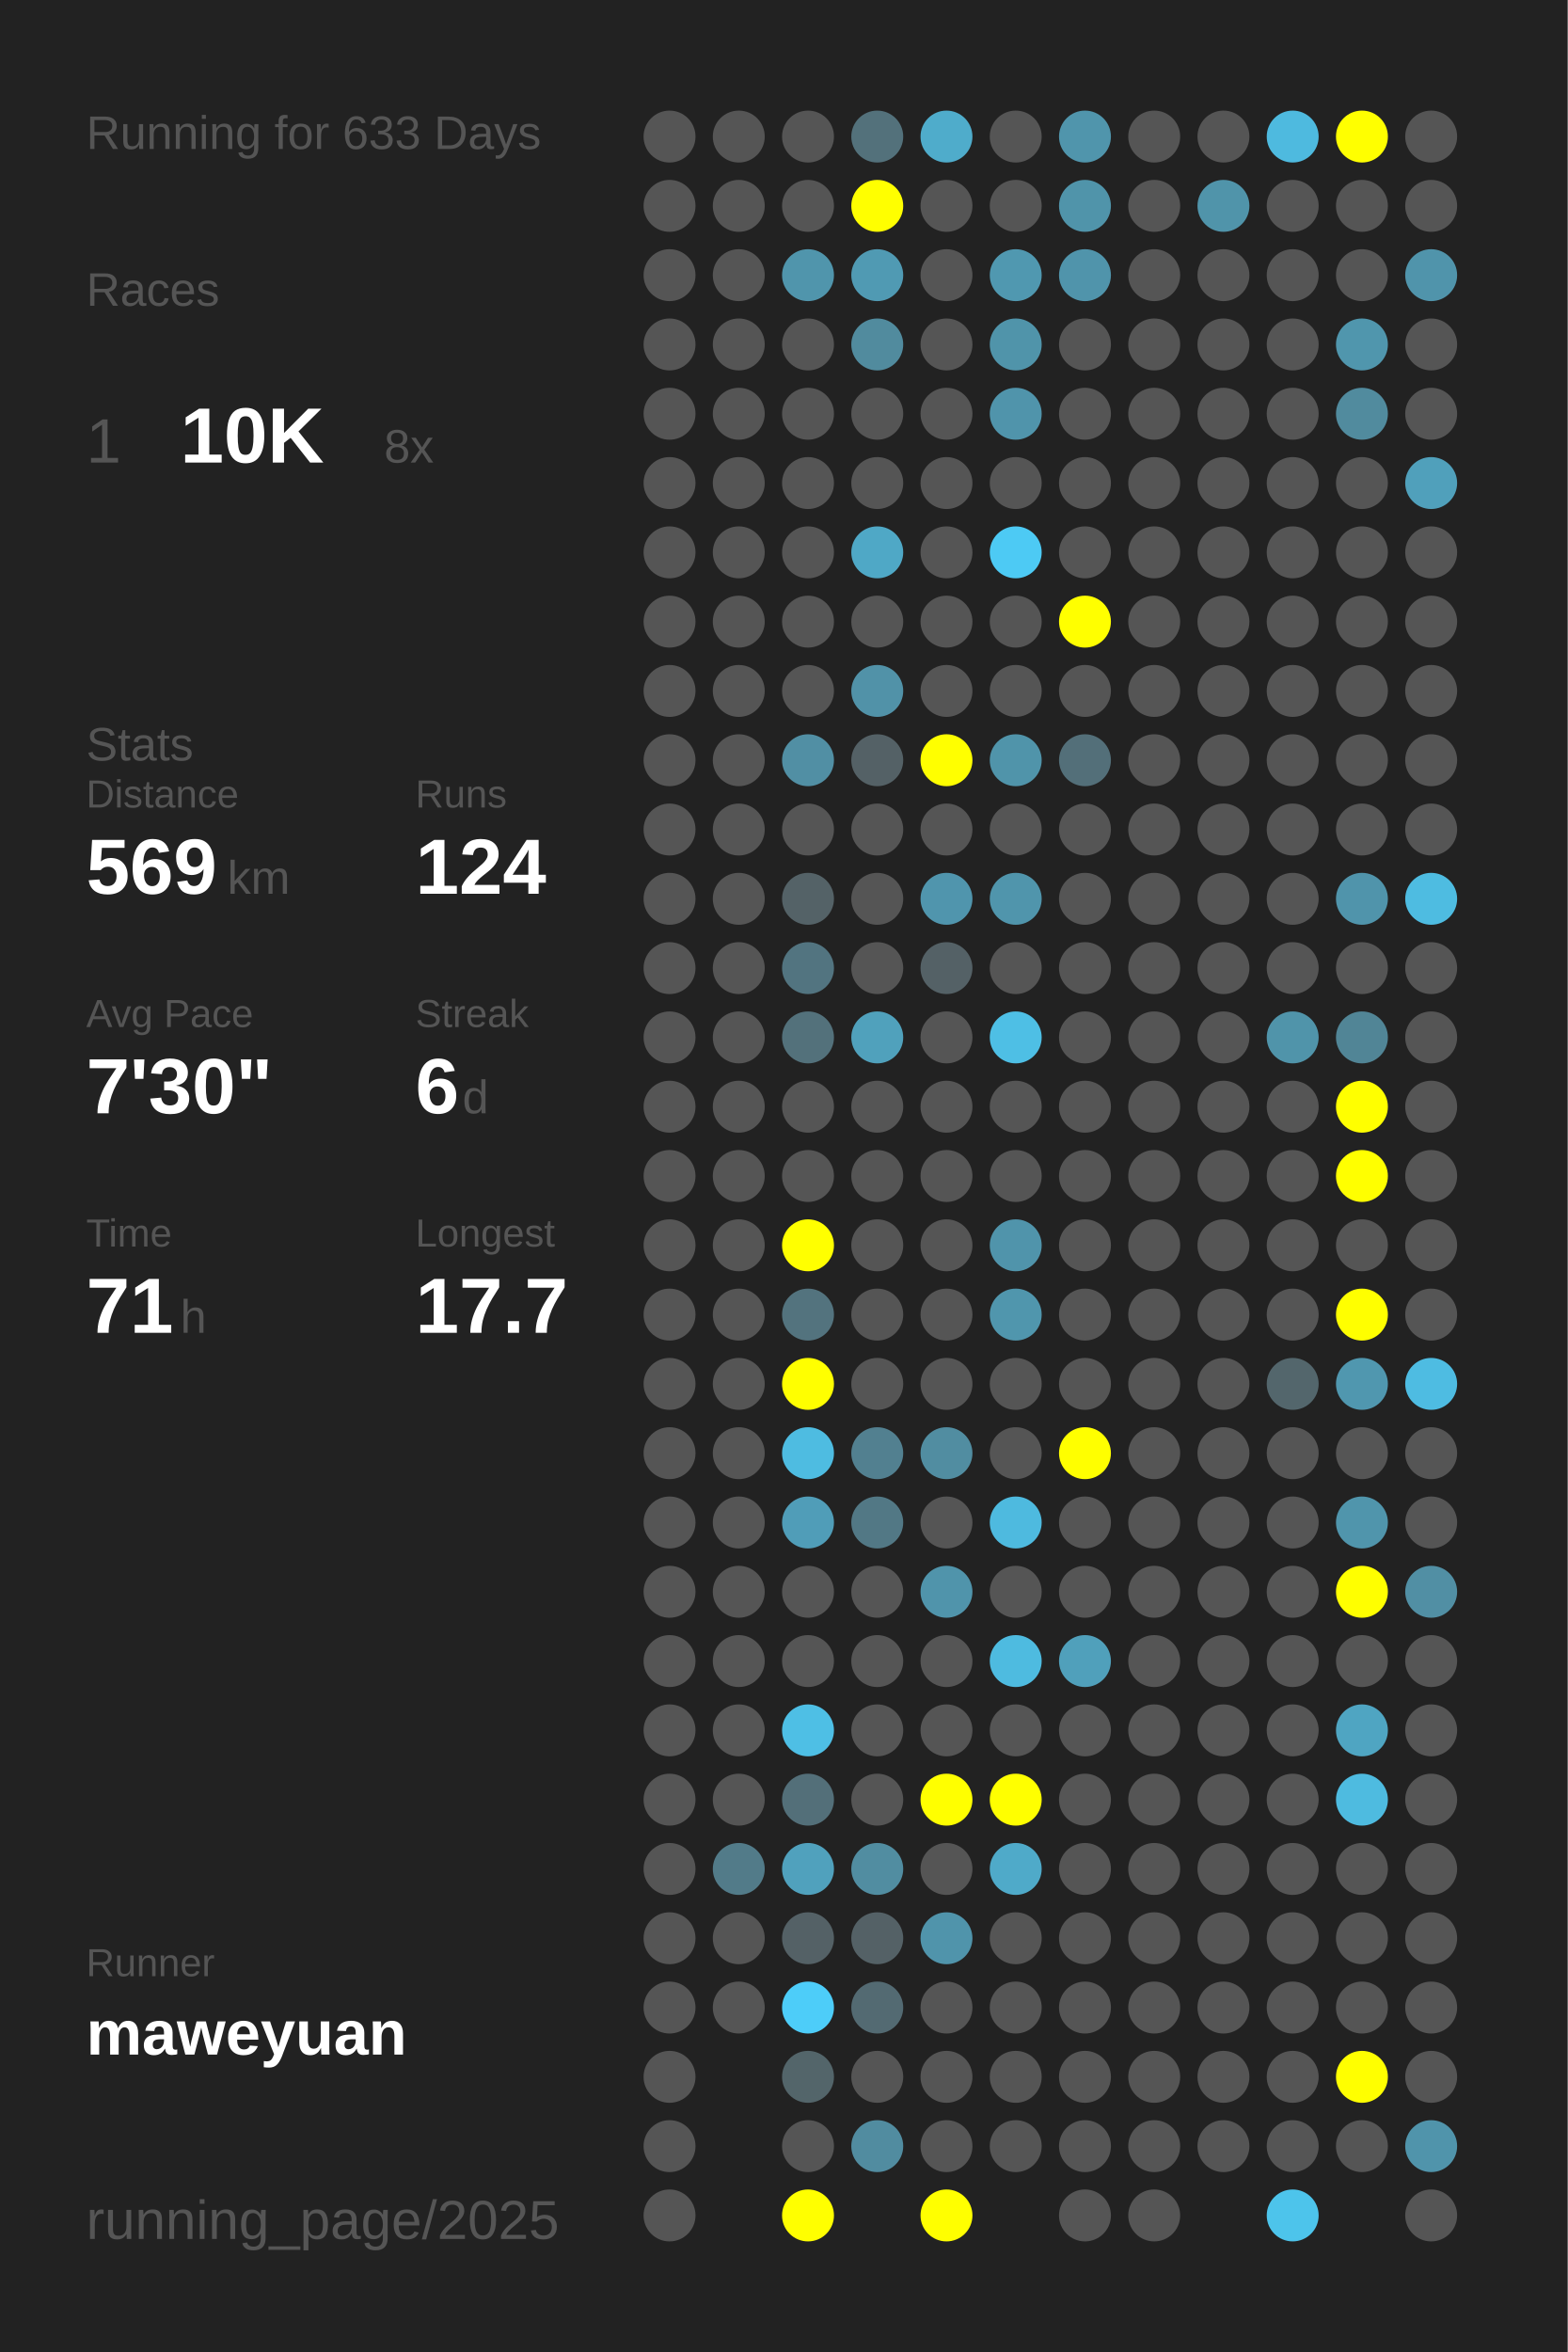
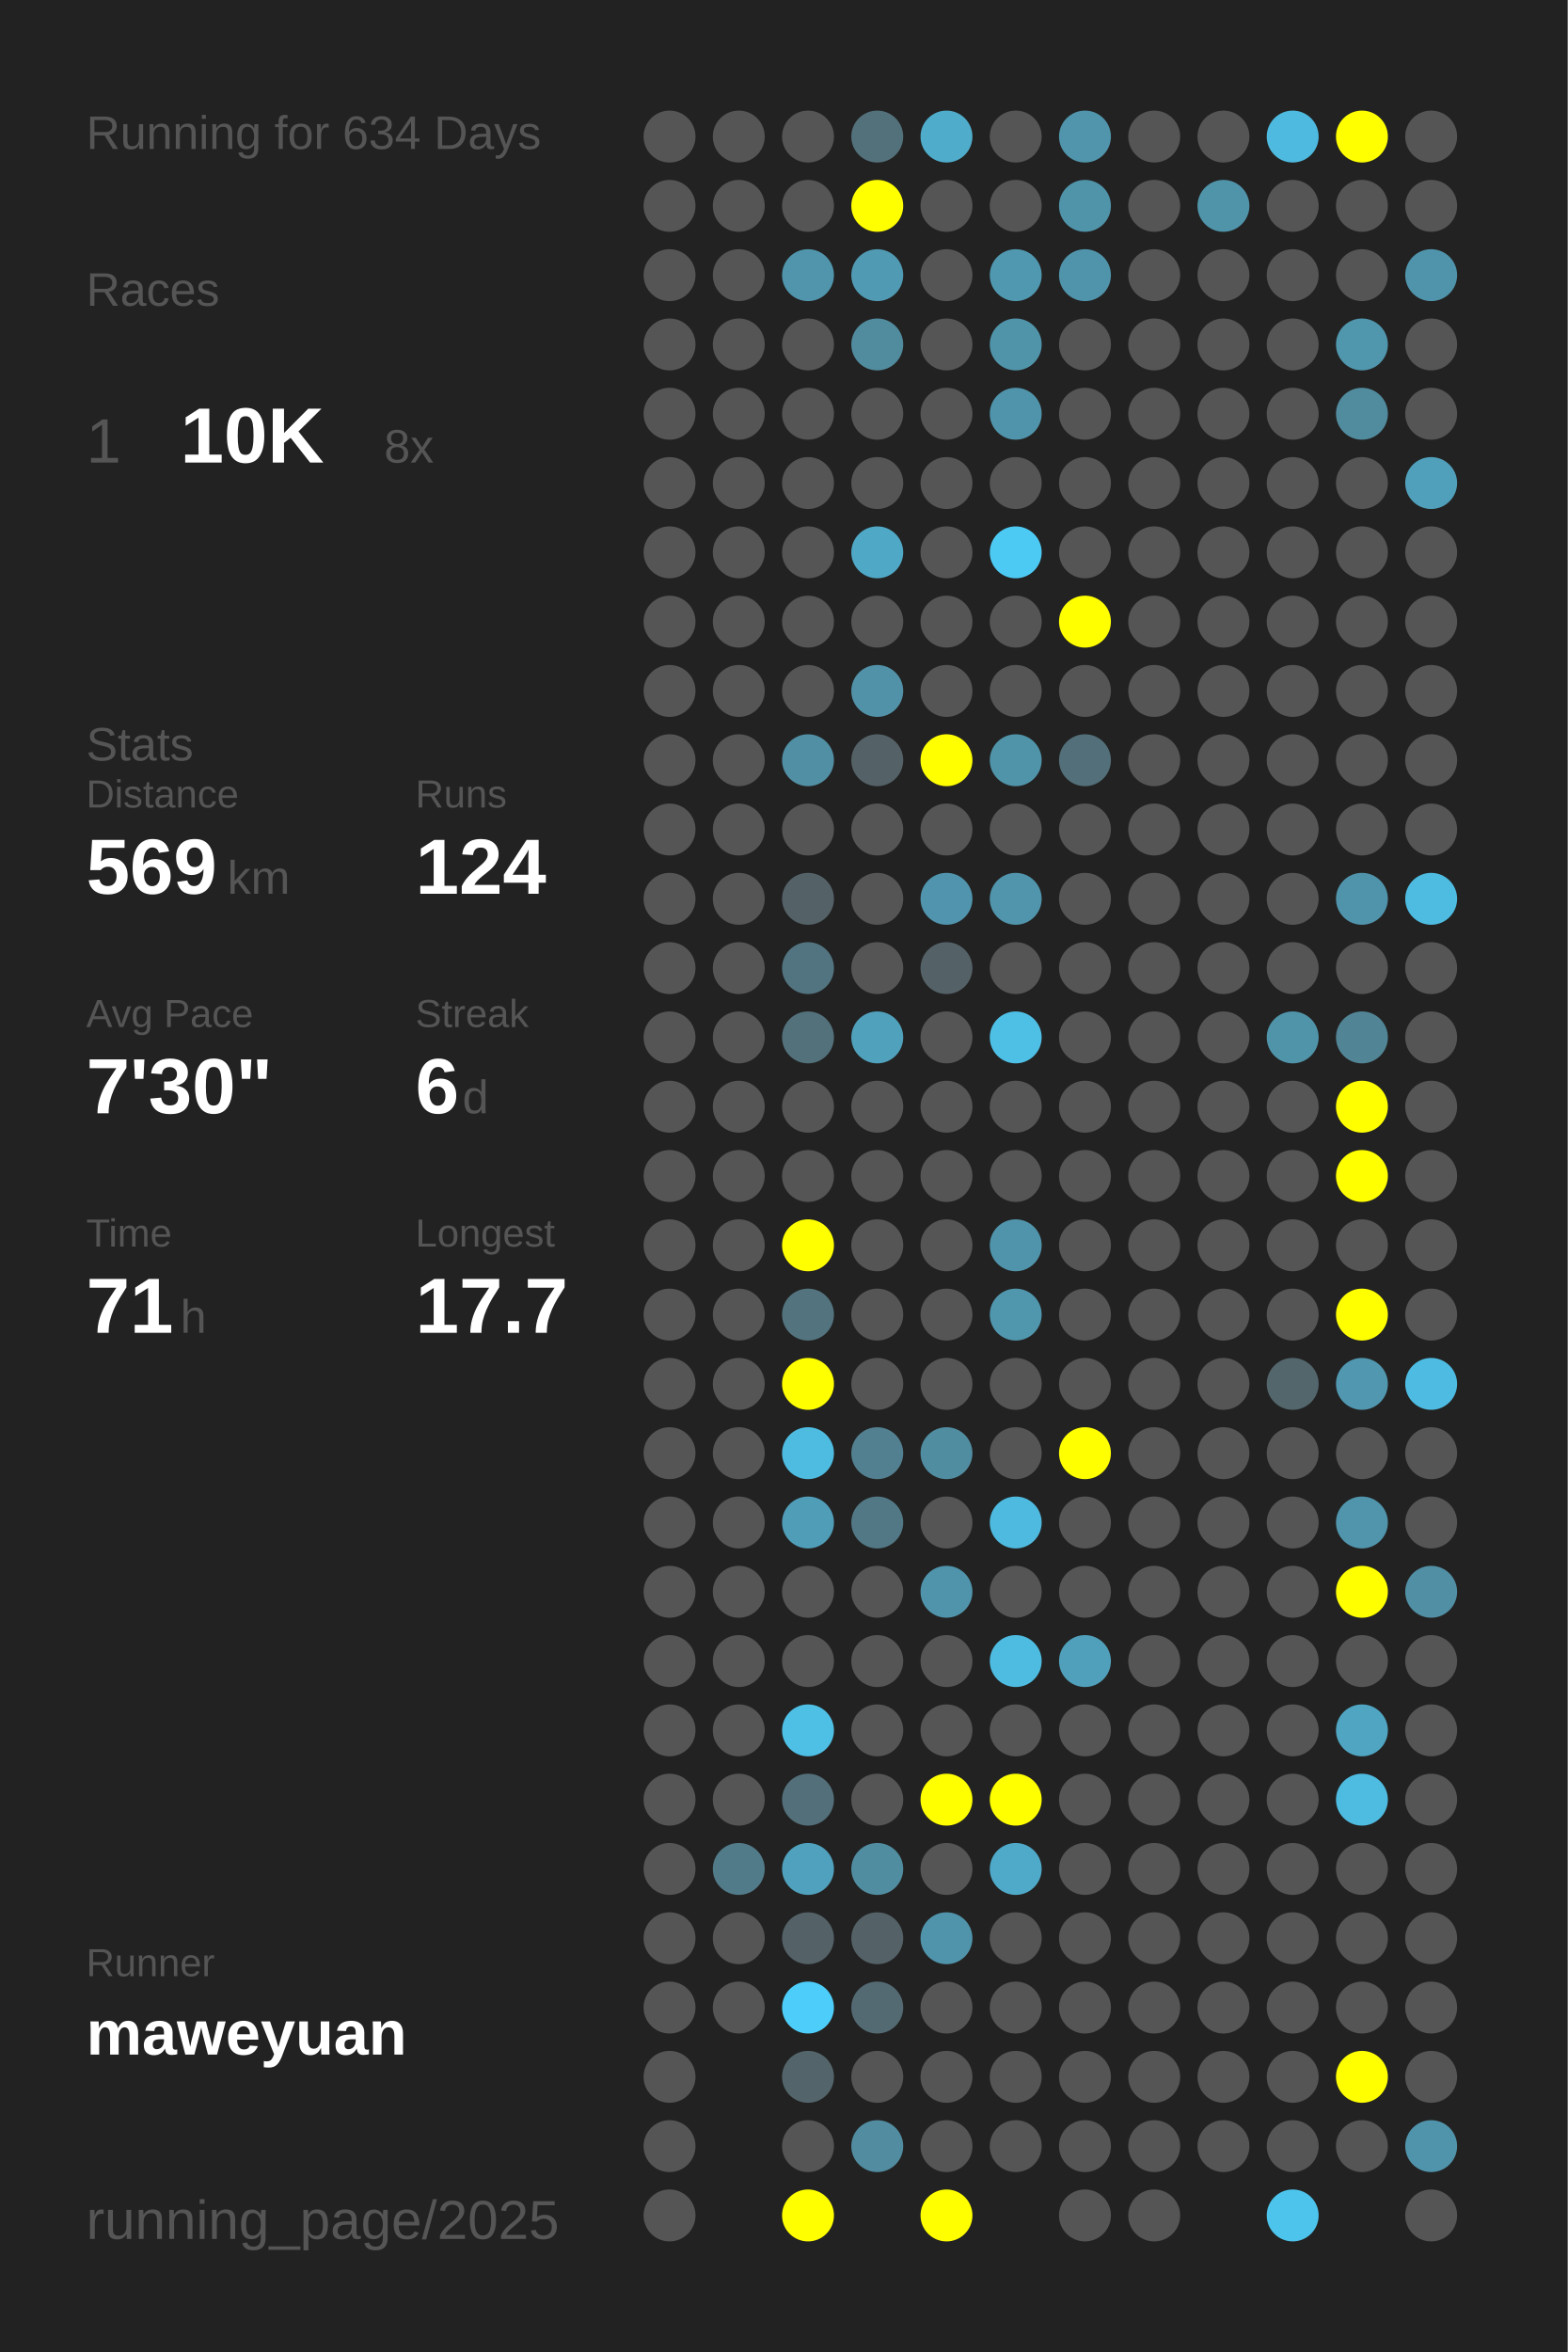
<svg xmlns="http://www.w3.org/2000/svg" baseProfile="full" height="300mm" version="1.1" viewBox="0,0,200,300" width="200mm">
  <defs />
  <rect fill="#222222" height="300" width="200" x="0" y="0" />
-   <text fill="#555555" style="font-size:6px; font-family:Arial;" x="11" y="19">Running for 633 Days</text>
+   <text fill="#555555" style="font-size:6px; font-family:Arial;" x="11" y="19">Running for 634 Days</text>
  <text fill="#555555" style="font-size:6px; font-family:Arial;" x="11" y="39">Races</text>
  <text fill="#555555" style="font-size:8px; font-family:Arial;" x="11" y="59">1</text>
  <text fill="#FFFFFF" style="font-size:10px; font-family:Arial; font-weight:bold;" x="23" y="59">10K</text>
  <text fill="#555555" style="font-size:6px; font-family:Arial;" x="49" y="59">8x</text>
  <text fill="#555555" style="font-size:6px; font-family:Arial;" x="11" y="97">Stats</text>
  <text fill="#555555" style="font-size:5px; font-family:Arial;" x="11" y="103">Distance</text>
  <text fill="#FFFFFF" style="font-size:10px; font-family:Arial; font-weight:bold;" x="11" y="114">569</text>
  <text fill="#555555" style="font-size:6px; font-family:Arial;" x="29" y="114">km</text>
  <text fill="#555555" style="font-size:5px; font-family:Arial;" x="53" y="103">Runs</text>
  <text fill="#FFFFFF" style="font-size:10px; font-family:Arial; font-weight:bold;" x="53" y="114">124</text>
  <text fill="#555555" style="font-size:5px; font-family:Arial;" x="11" y="131">Avg Pace</text>
  <text fill="#FFFFFF" style="font-size:10px; font-family:Arial; font-weight:bold;" x="11" y="142">7'30"</text>
  <text fill="#555555" style="font-size:5px; font-family:Arial;" x="53" y="131">Streak</text>
  <text fill="#FFFFFF" style="font-size:10px; font-family:Arial; font-weight:bold;" x="53" y="142">6</text>
  <text fill="#555555" style="font-size:6px; font-family:Arial;" x="59" y="142">d</text>
  <text fill="#555555" style="font-size:5px; font-family:Arial;" x="11" y="159">Time</text>
  <text fill="#FFFFFF" style="font-size:10px; font-family:Arial; font-weight:bold;" x="11" y="170">71</text>
  <text fill="#555555" style="font-size:6px; font-family:Arial;" x="23" y="170">h</text>
  <text fill="#555555" style="font-size:5px; font-family:Arial;" x="53" y="159">Longest</text>
  <text fill="#FFFFFF" style="font-size:10px; font-family:Arial; font-weight:bold;" x="53" y="170">17.7</text>
  <text fill="#555555" style="font-size:5px; font-family:Arial;" x="11" y="252.065">Runner</text>
  <text fill="#FFFFFF" style="font-size:8px; font-family:Arial; font-weight:bold;" x="11" y="262.065">maweyuan</text>
  <text fill="#555555" style="font-size:7px; font-family:Arial;" x="11" y="285.581">running_page/2025</text>
  <circle cx="85.417" cy="17.419" fill="#555555" r="3.312" />
  <circle cx="85.417" cy="26.258" fill="#555555" r="3.312" />
  <circle cx="85.417" cy="35.097" fill="#555555" r="3.312" />
  <circle cx="85.417" cy="43.935" fill="#555555" r="3.312" />
  <circle cx="85.417" cy="52.774" fill="#555555" r="3.312" />
  <circle cx="85.417" cy="61.613" fill="#555555" r="3.312" />
  <circle cx="85.417" cy="70.452" fill="#555555" r="3.312" />
  <circle cx="85.417" cy="79.29" fill="#555555" r="3.312" />
  <circle cx="85.417" cy="88.129" fill="#555555" r="3.312" />
  <circle cx="85.417" cy="96.968" fill="#555555" r="3.312" />
  <circle cx="85.417" cy="105.806" fill="#555555" r="3.312" />
  <circle cx="85.417" cy="114.645" fill="#555555" r="3.312" />
  <circle cx="85.417" cy="123.484" fill="#555555" r="3.312" />
  <circle cx="85.417" cy="132.323" fill="#555555" r="3.312" />
  <circle cx="85.417" cy="141.161" fill="#555555" r="3.312" />
  <circle cx="85.417" cy="150" fill="#555555" r="3.312" />
  <circle cx="85.417" cy="158.839" fill="#555555" r="3.312" />
  <circle cx="85.417" cy="167.677" fill="#555555" r="3.312" />
  <circle cx="85.417" cy="176.516" fill="#555555" r="3.312" />
  <circle cx="85.417" cy="185.355" fill="#555555" r="3.312" />
  <circle cx="85.417" cy="194.194" fill="#555555" r="3.312" />
  <circle cx="85.417" cy="203.032" fill="#555555" r="3.312" />
  <circle cx="85.417" cy="211.871" fill="#555555" r="3.312" />
  <circle cx="85.417" cy="220.71" fill="#555555" r="3.312" />
  <circle cx="85.417" cy="229.548" fill="#555555" r="3.312" />
  <circle cx="85.417" cy="238.387" fill="#555555" r="3.312" />
  <circle cx="85.417" cy="247.226" fill="#555555" r="3.312" />
  <circle cx="85.417" cy="256.065" fill="#555555" r="3.312" />
  <circle cx="85.417" cy="264.903" fill="#555555" r="3.312" />
  <circle cx="85.417" cy="273.742" fill="#555555" r="3.312" />
  <circle cx="85.417" cy="282.581" fill="#555555" r="3.312" />
  <circle cx="94.25" cy="17.419" fill="#555555" r="3.312" />
  <circle cx="94.25" cy="26.258" fill="#555555" r="3.312" />
  <circle cx="94.25" cy="35.097" fill="#555555" r="3.312" />
  <circle cx="94.25" cy="43.935" fill="#555555" r="3.312" />
  <circle cx="94.25" cy="52.774" fill="#555555" r="3.312" />
  <circle cx="94.25" cy="61.613" fill="#555555" r="3.312" />
  <circle cx="94.25" cy="70.452" fill="#555555" r="3.312" />
  <circle cx="94.25" cy="79.29" fill="#555555" r="3.312" />
  <circle cx="94.25" cy="88.129" fill="#555555" r="3.312" />
  <circle cx="94.25" cy="96.968" fill="#555555" r="3.312" />
  <circle cx="94.25" cy="105.806" fill="#555555" r="3.312" />
  <circle cx="94.25" cy="114.645" fill="#555555" r="3.312" />
  <circle cx="94.25" cy="123.484" fill="#555555" r="3.312" />
  <circle cx="94.25" cy="132.323" fill="#555555" r="3.312" />
  <circle cx="94.25" cy="141.161" fill="#555555" r="3.312" />
  <circle cx="94.25" cy="150" fill="#555555" r="3.312" />
  <circle cx="94.25" cy="158.839" fill="#555555" r="3.312" />
  <circle cx="94.25" cy="167.677" fill="#555555" r="3.312" />
  <circle cx="94.25" cy="176.516" fill="#555555" r="3.312" />
  <circle cx="94.25" cy="185.355" fill="#555555" r="3.312" />
  <circle cx="94.25" cy="194.194" fill="#555555" r="3.312" />
  <circle cx="94.25" cy="203.032" fill="#555555" r="3.312" />
  <circle cx="94.25" cy="211.871" fill="#555555" r="3.312" />
  <circle cx="94.25" cy="220.71" fill="#555555" r="3.312" />
  <circle cx="94.25" cy="229.548" fill="#555555" r="3.312" />
  <circle cx="94.25" cy="238.387" fill="#527b89" r="3.312" />
  <circle cx="94.25" cy="247.226" fill="#555555" r="3.312" />
  <circle cx="94.25" cy="256.065" fill="#555555" r="3.312" />
  <circle cx="103.083" cy="17.419" fill="#555555" r="3.312" />
  <circle cx="103.083" cy="26.258" fill="#555555" r="3.312" />
  <circle cx="103.083" cy="35.097" fill="#5095ac" r="3.312" />
  <circle cx="103.083" cy="43.935" fill="#555555" r="3.312" />
  <circle cx="103.083" cy="52.774" fill="#555555" r="3.312" />
  <circle cx="103.083" cy="61.613" fill="#555555" r="3.312" />
  <circle cx="103.083" cy="70.452" fill="#555555" r="3.312" />
  <circle cx="103.083" cy="79.29" fill="#555555" r="3.312" />
  <circle cx="103.083" cy="88.129" fill="#555555" r="3.312" />
  <circle cx="103.083" cy="96.968" fill="#518fa4" r="3.312" />
  <circle cx="103.083" cy="105.806" fill="#555555" r="3.312" />
  <circle cx="103.083" cy="114.645" fill="#546267" r="3.312" />
  <circle cx="103.083" cy="123.484" fill="#527480" r="3.312" />
  <circle cx="103.083" cy="132.323" fill="#53717b" r="3.312" />
  <circle cx="103.083" cy="141.161" fill="#555555" r="3.312" />
  <circle cx="103.083" cy="150" fill="#555555" r="3.312" />
  <circle cx="103.083" cy="158.839" fill="#FFFF00" r="3.312" />
  <circle cx="103.083" cy="167.677" fill="#53737e" r="3.312" />
  <circle cx="103.083" cy="176.516" fill="#FFFF00" r="3.312" />
  <circle cx="103.083" cy="185.355" fill="#4ebce1" r="3.312" />
  <circle cx="103.083" cy="194.194" fill="#509db8" r="3.312" />
  <circle cx="103.083" cy="203.032" fill="#555555" r="3.312" />
  <circle cx="103.083" cy="211.871" fill="#555555" r="3.312" />
  <circle cx="103.083" cy="220.71" fill="#4ebfe5" r="3.312" />
  <circle cx="103.083" cy="229.548" fill="#536f79" r="3.312" />
  <circle cx="103.083" cy="238.387" fill="#50a1bd" r="3.312" />
  <circle cx="103.083" cy="247.226" fill="#546166" r="3.312" />
  <circle cx="103.083" cy="256.065" fill="#4dcdf9" r="3.312" />
  <circle cx="103.083" cy="264.903" fill="#53656a" r="3.312" />
  <circle cx="103.083" cy="273.742" fill="#555555" r="3.312" />
  <circle cx="103.083" cy="282.581" fill="#FFFF00" r="3.312" />
  <circle cx="111.917" cy="17.419" fill="#53717b" r="3.312" />
  <circle cx="111.917" cy="26.258" fill="#FFFF00" r="3.312" />
  <circle cx="111.917" cy="35.097" fill="#509ab3" r="3.312" />
  <circle cx="111.917" cy="43.935" fill="#518b9e" r="3.312" />
  <circle cx="111.917" cy="52.774" fill="#555555" r="3.312" />
  <circle cx="111.917" cy="61.613" fill="#555555" r="3.312" />
  <circle cx="111.917" cy="70.452" fill="#4fa8c6" r="3.312" />
  <circle cx="111.917" cy="79.29" fill="#555555" r="3.312" />
  <circle cx="111.917" cy="88.129" fill="#5192a8" r="3.312" />
  <circle cx="111.917" cy="96.968" fill="#546166" r="3.312" />
  <circle cx="111.917" cy="105.806" fill="#555555" r="3.312" />
  <circle cx="111.917" cy="114.645" fill="#555555" r="3.312" />
  <circle cx="111.917" cy="123.484" fill="#555555" r="3.312" />
  <circle cx="111.917" cy="132.323" fill="#50a1bc" r="3.312" />
  <circle cx="111.917" cy="141.161" fill="#555555" r="3.312" />
  <circle cx="111.917" cy="150" fill="#555555" r="3.312" />
  <circle cx="111.917" cy="158.839" fill="#555555" r="3.312" />
  <circle cx="111.917" cy="167.677" fill="#555555" r="3.312" />
  <circle cx="111.917" cy="176.516" fill="#555555" r="3.312" />
  <circle cx="111.917" cy="185.355" fill="#528090" r="3.312" />
  <circle cx="111.917" cy="194.194" fill="#527885" r="3.312" />
  <circle cx="111.917" cy="203.032" fill="#555555" r="3.312" />
  <circle cx="111.917" cy="211.871" fill="#555555" r="3.312" />
  <circle cx="111.917" cy="220.71" fill="#555555" r="3.312" />
  <circle cx="111.917" cy="229.548" fill="#555555" r="3.312" />
  <circle cx="111.917" cy="238.387" fill="#518da1" r="3.312" />
  <circle cx="111.917" cy="247.226" fill="#546166" r="3.312" />
  <circle cx="111.917" cy="256.065" fill="#536a72" r="3.312" />
  <circle cx="111.917" cy="264.903" fill="#555555" r="3.312" />
  <circle cx="111.917" cy="273.742" fill="#518ca0" r="3.312" />
  <circle cx="120.75" cy="17.419" fill="#4faccb" r="3.312" />
  <circle cx="120.75" cy="26.258" fill="#555555" r="3.312" />
  <circle cx="120.75" cy="35.097" fill="#555555" r="3.312" />
  <circle cx="120.75" cy="43.935" fill="#555555" r="3.312" />
  <circle cx="120.75" cy="52.774" fill="#555555" r="3.312" />
  <circle cx="120.75" cy="61.613" fill="#555555" r="3.312" />
  <circle cx="120.75" cy="70.452" fill="#555555" r="3.312" />
  <circle cx="120.75" cy="79.29" fill="#555555" r="3.312" />
  <circle cx="120.75" cy="88.129" fill="#555555" r="3.312" />
  <circle cx="120.75" cy="96.968" fill="#FFFF00" r="3.312" />
  <circle cx="120.75" cy="105.806" fill="#555555" r="3.312" />
  <circle cx="120.75" cy="114.645" fill="#5095ad" r="3.312" />
  <circle cx="120.75" cy="123.484" fill="#546166" r="3.312" />
  <circle cx="120.75" cy="132.323" fill="#555555" r="3.312" />
  <circle cx="120.75" cy="141.161" fill="#555555" r="3.312" />
  <circle cx="120.75" cy="150" fill="#555555" r="3.312" />
  <circle cx="120.75" cy="158.839" fill="#555555" r="3.312" />
  <circle cx="120.75" cy="167.677" fill="#555555" r="3.312" />
  <circle cx="120.75" cy="176.516" fill="#555555" r="3.312" />
  <circle cx="120.75" cy="185.355" fill="#518da1" r="3.312" />
  <circle cx="120.75" cy="194.194" fill="#555555" r="3.312" />
  <circle cx="120.75" cy="203.032" fill="#5094ab" r="3.312" />
  <circle cx="120.75" cy="211.871" fill="#555555" r="3.312" />
  <circle cx="120.75" cy="220.71" fill="#555555" r="3.312" />
  <circle cx="120.75" cy="229.548" fill="#FFFF00" r="3.312" />
  <circle cx="120.75" cy="238.387" fill="#555555" r="3.312" />
  <circle cx="120.75" cy="247.226" fill="#5094ab" r="3.312" />
  <circle cx="120.75" cy="256.065" fill="#555555" r="3.312" />
  <circle cx="120.75" cy="264.903" fill="#555555" r="3.312" />
  <circle cx="120.75" cy="273.742" fill="#555555" r="3.312" />
  <circle cx="120.75" cy="282.581" fill="#FFFF00" r="3.312" />
  <circle cx="129.583" cy="17.419" fill="#555555" r="3.312" />
  <circle cx="129.583" cy="26.258" fill="#555555" r="3.312" />
  <circle cx="129.583" cy="35.097" fill="#5098b0" r="3.312" />
  <circle cx="129.583" cy="43.935" fill="#5094aa" r="3.312" />
  <circle cx="129.583" cy="52.774" fill="#5094ab" r="3.312" />
  <circle cx="129.583" cy="61.613" fill="#555555" r="3.312" />
  <circle cx="129.583" cy="70.452" fill="#4dcaf4" r="3.312" />
  <circle cx="129.583" cy="79.29" fill="#555555" r="3.312" />
  <circle cx="129.583" cy="88.129" fill="#555555" r="3.312" />
  <circle cx="129.583" cy="96.968" fill="#5094aa" r="3.312" />
  <circle cx="129.583" cy="105.806" fill="#555555" r="3.312" />
  <circle cx="129.583" cy="114.645" fill="#5095ac" r="3.312" />
  <circle cx="129.583" cy="123.484" fill="#555555" r="3.312" />
  <circle cx="129.583" cy="132.323" fill="#4ebfe5" r="3.312" />
  <circle cx="129.583" cy="141.161" fill="#555555" r="3.312" />
  <circle cx="129.583" cy="150" fill="#555555" r="3.312" />
  <circle cx="129.583" cy="158.839" fill="#5094ab" r="3.312" />
  <circle cx="129.583" cy="167.677" fill="#5096ad" r="3.312" />
  <circle cx="129.583" cy="176.516" fill="#555555" r="3.312" />
  <circle cx="129.583" cy="185.355" fill="#555555" r="3.312" />
  <circle cx="129.583" cy="194.194" fill="#4ebadf" r="3.312" />
  <circle cx="129.583" cy="203.032" fill="#555555" r="3.312" />
  <circle cx="129.583" cy="211.871" fill="#4ebbe0" r="3.312" />
  <circle cx="129.583" cy="220.71" fill="#555555" r="3.312" />
  <circle cx="129.583" cy="229.548" fill="#FFFF00" r="3.312" />
  <circle cx="129.583" cy="238.387" fill="#4faac9" r="3.312" />
  <circle cx="129.583" cy="247.226" fill="#555555" r="3.312" />
  <circle cx="129.583" cy="256.065" fill="#555555" r="3.312" />
  <circle cx="129.583" cy="264.903" fill="#555555" r="3.312" />
  <circle cx="129.583" cy="273.742" fill="#555555" r="3.312" />
  <circle cx="138.417" cy="17.419" fill="#5095ac" r="3.312" />
  <circle cx="138.417" cy="26.258" fill="#5094aa" r="3.312" />
  <circle cx="138.417" cy="35.097" fill="#5094ab" r="3.312" />
  <circle cx="138.417" cy="43.935" fill="#555555" r="3.312" />
  <circle cx="138.417" cy="52.774" fill="#555555" r="3.312" />
  <circle cx="138.417" cy="61.613" fill="#555555" r="3.312" />
  <circle cx="138.417" cy="70.452" fill="#555555" r="3.312" />
  <circle cx="138.417" cy="79.29" fill="#FFFF00" r="3.312" />
  <circle cx="138.417" cy="88.129" fill="#555555" r="3.312" />
  <circle cx="138.417" cy="96.968" fill="#536f79" r="3.312" />
  <circle cx="138.417" cy="105.806" fill="#555555" r="3.312" />
  <circle cx="138.417" cy="114.645" fill="#555555" r="3.312" />
  <circle cx="138.417" cy="123.484" fill="#555555" r="3.312" />
  <circle cx="138.417" cy="132.323" fill="#555555" r="3.312" />
  <circle cx="138.417" cy="141.161" fill="#555555" r="3.312" />
  <circle cx="138.417" cy="150" fill="#555555" r="3.312" />
  <circle cx="138.417" cy="158.839" fill="#555555" r="3.312" />
  <circle cx="138.417" cy="167.677" fill="#555555" r="3.312" />
  <circle cx="138.417" cy="176.516" fill="#555555" r="3.312" />
  <circle cx="138.417" cy="185.355" fill="#FFFF00" r="3.312" />
  <circle cx="138.417" cy="194.194" fill="#555555" r="3.312" />
  <circle cx="138.417" cy="203.032" fill="#555555" r="3.312" />
  <circle cx="138.417" cy="211.871" fill="#50a0bb" r="3.312" />
  <circle cx="138.417" cy="220.71" fill="#555555" r="3.312" />
  <circle cx="138.417" cy="229.548" fill="#555555" r="3.312" />
  <circle cx="138.417" cy="238.387" fill="#555555" r="3.312" />
  <circle cx="138.417" cy="247.226" fill="#555555" r="3.312" />
  <circle cx="138.417" cy="256.065" fill="#555555" r="3.312" />
  <circle cx="138.417" cy="264.903" fill="#555555" r="3.312" />
  <circle cx="138.417" cy="273.742" fill="#555555" r="3.312" />
  <circle cx="138.417" cy="282.581" fill="#555555" r="3.312" />
  <circle cx="147.25" cy="17.419" fill="#555555" r="3.312" />
  <circle cx="147.25" cy="26.258" fill="#555555" r="3.312" />
  <circle cx="147.25" cy="35.097" fill="#555555" r="3.312" />
  <circle cx="147.25" cy="43.935" fill="#555555" r="3.312" />
  <circle cx="147.25" cy="52.774" fill="#555555" r="3.312" />
  <circle cx="147.25" cy="61.613" fill="#555555" r="3.312" />
  <circle cx="147.25" cy="70.452" fill="#555555" r="3.312" />
  <circle cx="147.25" cy="79.29" fill="#555555" r="3.312" />
  <circle cx="147.25" cy="88.129" fill="#555555" r="3.312" />
  <circle cx="147.25" cy="96.968" fill="#555555" r="3.312" />
  <circle cx="147.25" cy="105.806" fill="#555555" r="3.312" />
  <circle cx="147.25" cy="114.645" fill="#555555" r="3.312" />
  <circle cx="147.25" cy="123.484" fill="#555555" r="3.312" />
  <circle cx="147.25" cy="132.323" fill="#555555" r="3.312" />
  <circle cx="147.25" cy="141.161" fill="#555555" r="3.312" />
  <circle cx="147.25" cy="150" fill="#555555" r="3.312" />
  <circle cx="147.25" cy="158.839" fill="#555555" r="3.312" />
  <circle cx="147.25" cy="167.677" fill="#555555" r="3.312" />
  <circle cx="147.25" cy="176.516" fill="#555555" r="3.312" />
  <circle cx="147.25" cy="185.355" fill="#555555" r="3.312" />
  <circle cx="147.25" cy="194.194" fill="#555555" r="3.312" />
  <circle cx="147.25" cy="203.032" fill="#555555" r="3.312" />
  <circle cx="147.25" cy="211.871" fill="#555555" r="3.312" />
  <circle cx="147.25" cy="220.71" fill="#555555" r="3.312" />
  <circle cx="147.25" cy="229.548" fill="#555555" r="3.312" />
  <circle cx="147.25" cy="238.387" fill="#555555" r="3.312" />
  <circle cx="147.25" cy="247.226" fill="#555555" r="3.312" />
  <circle cx="147.25" cy="256.065" fill="#555555" r="3.312" />
  <circle cx="147.25" cy="264.903" fill="#555555" r="3.312" />
  <circle cx="147.25" cy="273.742" fill="#555555" r="3.312" />
  <circle cx="147.25" cy="282.581" fill="#555555" r="3.312" />
  <circle cx="156.083" cy="17.419" fill="#555555" r="3.312" />
  <circle cx="156.083" cy="26.258" fill="#5094aa" r="3.312" />
  <circle cx="156.083" cy="35.097" fill="#555555" r="3.312" />
  <circle cx="156.083" cy="43.935" fill="#555555" r="3.312" />
  <circle cx="156.083" cy="52.774" fill="#555555" r="3.312" />
  <circle cx="156.083" cy="61.613" fill="#555555" r="3.312" />
  <circle cx="156.083" cy="70.452" fill="#555555" r="3.312" />
  <circle cx="156.083" cy="79.29" fill="#555555" r="3.312" />
  <circle cx="156.083" cy="88.129" fill="#555555" r="3.312" />
  <circle cx="156.083" cy="96.968" fill="#555555" r="3.312" />
  <circle cx="156.083" cy="105.806" fill="#555555" r="3.312" />
  <circle cx="156.083" cy="114.645" fill="#555555" r="3.312" />
  <circle cx="156.083" cy="123.484" fill="#555555" r="3.312" />
  <circle cx="156.083" cy="132.323" fill="#555555" r="3.312" />
  <circle cx="156.083" cy="141.161" fill="#555555" r="3.312" />
  <circle cx="156.083" cy="150" fill="#555555" r="3.312" />
  <circle cx="156.083" cy="158.839" fill="#555555" r="3.312" />
  <circle cx="156.083" cy="167.677" fill="#555555" r="3.312" />
  <circle cx="156.083" cy="176.516" fill="#555555" r="3.312" />
  <circle cx="156.083" cy="185.355" fill="#555555" r="3.312" />
  <circle cx="156.083" cy="194.194" fill="#555555" r="3.312" />
  <circle cx="156.083" cy="203.032" fill="#555555" r="3.312" />
  <circle cx="156.083" cy="211.871" fill="#555555" r="3.312" />
  <circle cx="156.083" cy="220.71" fill="#555555" r="3.312" />
  <circle cx="156.083" cy="229.548" fill="#555555" r="3.312" />
  <circle cx="156.083" cy="238.387" fill="#555555" r="3.312" />
  <circle cx="156.083" cy="247.226" fill="#555555" r="3.312" />
  <circle cx="156.083" cy="256.065" fill="#555555" r="3.312" />
  <circle cx="156.083" cy="264.903" fill="#555555" r="3.312" />
  <circle cx="156.083" cy="273.742" fill="#555555" r="3.312" />
  <circle cx="164.917" cy="17.419" fill="#4ebadf" r="3.312" />
  <circle cx="164.917" cy="26.258" fill="#555555" r="3.312" />
  <circle cx="164.917" cy="35.097" fill="#555555" r="3.312" />
  <circle cx="164.917" cy="43.935" fill="#555555" r="3.312" />
  <circle cx="164.917" cy="52.774" fill="#555555" r="3.312" />
  <circle cx="164.917" cy="61.613" fill="#555555" r="3.312" />
  <circle cx="164.917" cy="70.452" fill="#555555" r="3.312" />
  <circle cx="164.917" cy="79.29" fill="#555555" r="3.312" />
  <circle cx="164.917" cy="88.129" fill="#555555" r="3.312" />
  <circle cx="164.917" cy="96.968" fill="#555555" r="3.312" />
  <circle cx="164.917" cy="105.806" fill="#555555" r="3.312" />
  <circle cx="164.917" cy="114.645" fill="#555555" r="3.312" />
  <circle cx="164.917" cy="123.484" fill="#555555" r="3.312" />
  <circle cx="164.917" cy="132.323" fill="#5094aa" r="3.312" />
  <circle cx="164.917" cy="141.161" fill="#555555" r="3.312" />
  <circle cx="164.917" cy="150" fill="#555555" r="3.312" />
  <circle cx="164.917" cy="158.839" fill="#555555" r="3.312" />
  <circle cx="164.917" cy="167.677" fill="#555555" r="3.312" />
  <circle cx="164.917" cy="176.516" fill="#53666c" r="3.312" />
  <circle cx="164.917" cy="185.355" fill="#555555" r="3.312" />
  <circle cx="164.917" cy="194.194" fill="#555555" r="3.312" />
  <circle cx="164.917" cy="203.032" fill="#555555" r="3.312" />
  <circle cx="164.917" cy="211.871" fill="#555555" r="3.312" />
  <circle cx="164.917" cy="220.71" fill="#555555" r="3.312" />
  <circle cx="164.917" cy="229.548" fill="#555555" r="3.312" />
  <circle cx="164.917" cy="238.387" fill="#555555" r="3.312" />
  <circle cx="164.917" cy="247.226" fill="#555555" r="3.312" />
  <circle cx="164.917" cy="256.065" fill="#555555" r="3.312" />
  <circle cx="164.917" cy="264.903" fill="#555555" r="3.312" />
  <circle cx="164.917" cy="273.742" fill="#555555" r="3.312" />
  <circle cx="164.917" cy="282.581" fill="#4dc4eb" r="3.312" />
  <circle cx="173.75" cy="17.419" fill="#FFFF00" r="3.312" />
  <circle cx="173.75" cy="26.258" fill="#555555" r="3.312" />
  <circle cx="173.75" cy="35.097" fill="#555555" r="3.312" />
  <circle cx="173.75" cy="43.935" fill="#5096ad" r="3.312" />
  <circle cx="173.75" cy="52.774" fill="#518b9e" r="3.312" />
  <circle cx="173.75" cy="61.613" fill="#555555" r="3.312" />
  <circle cx="173.75" cy="70.452" fill="#555555" r="3.312" />
  <circle cx="173.75" cy="79.29" fill="#555555" r="3.312" />
  <circle cx="173.75" cy="88.129" fill="#555555" r="3.312" />
  <circle cx="173.75" cy="96.968" fill="#555555" r="3.312" />
  <circle cx="173.75" cy="105.806" fill="#555555" r="3.312" />
  <circle cx="173.75" cy="114.645" fill="#5094ab" r="3.312" />
  <circle cx="173.75" cy="123.484" fill="#555555" r="3.312" />
  <circle cx="173.75" cy="132.323" fill="#518596" r="3.312" />
  <circle cx="173.75" cy="141.161" fill="#FFFF00" r="3.312" />
  <circle cx="173.75" cy="150" fill="#FFFF00" r="3.312" />
  <circle cx="173.75" cy="158.839" fill="#555555" r="3.312" />
  <circle cx="173.75" cy="167.677" fill="#FFFF00" r="3.312" />
  <circle cx="173.75" cy="176.516" fill="#5097af" r="3.312" />
  <circle cx="173.75" cy="185.355" fill="#555555" r="3.312" />
  <circle cx="173.75" cy="194.194" fill="#5095ac" r="3.312" />
  <circle cx="173.75" cy="203.032" fill="#FFFF00" r="3.312" />
  <circle cx="173.75" cy="211.871" fill="#555555" r="3.312" />
  <circle cx="173.75" cy="220.71" fill="#4fa5c2" r="3.312" />
  <circle cx="173.75" cy="229.548" fill="#4ebbe0" r="3.312" />
  <circle cx="173.75" cy="238.387" fill="#555555" r="3.312" />
  <circle cx="173.75" cy="247.226" fill="#555555" r="3.312" />
  <circle cx="173.75" cy="256.065" fill="#555555" r="3.312" />
  <circle cx="173.75" cy="264.903" fill="#FFFF00" r="3.312" />
  <circle cx="173.75" cy="273.742" fill="#555555" r="3.312" />
  <circle cx="182.583" cy="17.419" fill="#555555" r="3.312" />
  <circle cx="182.583" cy="26.258" fill="#555555" r="3.312" />
  <circle cx="182.583" cy="35.097" fill="#5094ab" r="3.312" />
  <circle cx="182.583" cy="43.935" fill="#555555" r="3.312" />
  <circle cx="182.583" cy="52.774" fill="#555555" r="3.312" />
  <circle cx="182.583" cy="61.613" fill="#50a0bb" r="3.312" />
  <circle cx="182.583" cy="70.452" fill="#555555" r="3.312" />
  <circle cx="182.583" cy="79.29" fill="#555555" r="3.312" />
  <circle cx="182.583" cy="88.129" fill="#555555" r="3.312" />
  <circle cx="182.583" cy="96.968" fill="#555555" r="3.312" />
  <circle cx="182.583" cy="105.806" fill="#555555" r="3.312" />
  <circle cx="182.583" cy="114.645" fill="#4ebce1" r="3.312" />
  <circle cx="182.583" cy="123.484" fill="#555555" r="3.312" />
  <circle cx="182.583" cy="132.323" fill="#555555" r="3.312" />
  <circle cx="182.583" cy="141.161" fill="#555555" r="3.312" />
  <circle cx="182.583" cy="150" fill="#555555" r="3.312" />
  <circle cx="182.583" cy="158.839" fill="#555555" r="3.312" />
  <circle cx="182.583" cy="167.677" fill="#555555" r="3.312" />
  <circle cx="182.583" cy="176.516" fill="#4ebce2" r="3.312" />
  <circle cx="182.583" cy="185.355" fill="#555555" r="3.312" />
  <circle cx="182.583" cy="194.194" fill="#555555" r="3.312" />
  <circle cx="182.583" cy="203.032" fill="#518fa4" r="3.312" />
  <circle cx="182.583" cy="211.871" fill="#555555" r="3.312" />
  <circle cx="182.583" cy="220.71" fill="#555555" r="3.312" />
  <circle cx="182.583" cy="229.548" fill="#555555" r="3.312" />
  <circle cx="182.583" cy="238.387" fill="#555555" r="3.312" />
  <circle cx="182.583" cy="247.226" fill="#555555" r="3.312" />
  <circle cx="182.583" cy="256.065" fill="#555555" r="3.312" />
  <circle cx="182.583" cy="264.903" fill="#555555" r="3.312" />
  <circle cx="182.583" cy="273.742" fill="#5094ab" r="3.312" />
  <circle cx="182.583" cy="282.581" fill="#555555" r="3.312" />
</svg>
